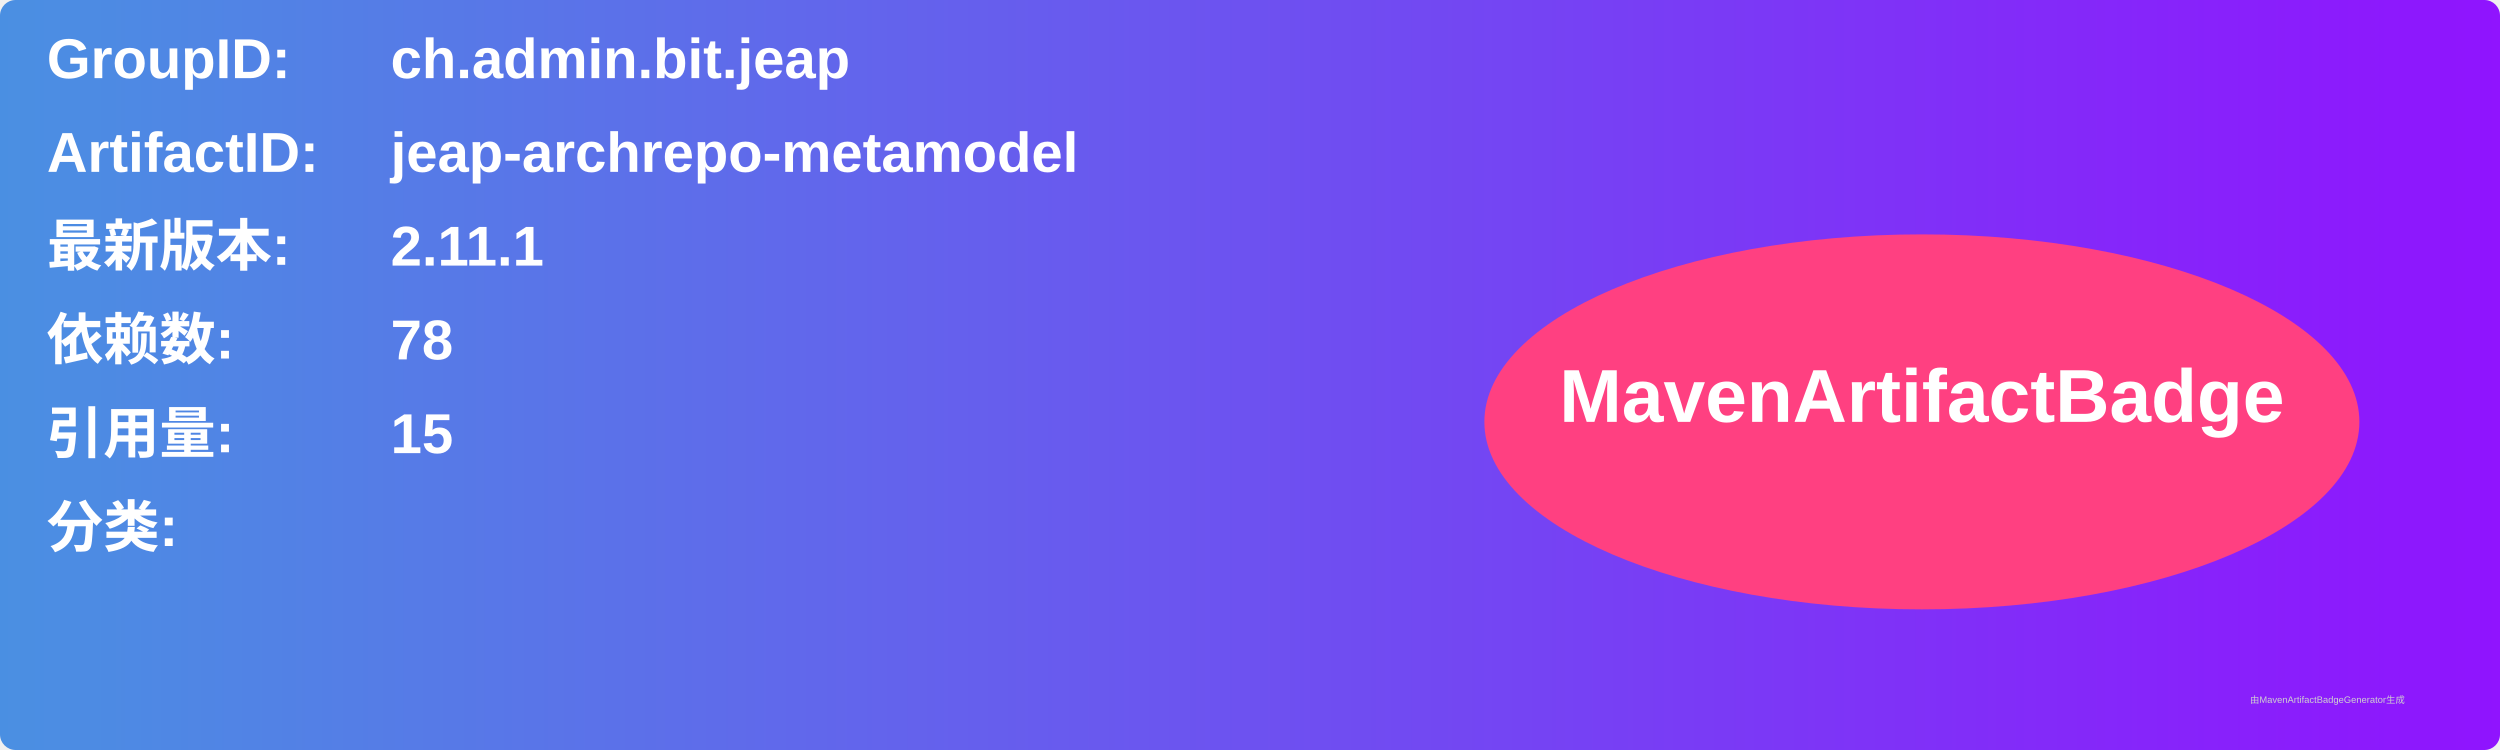
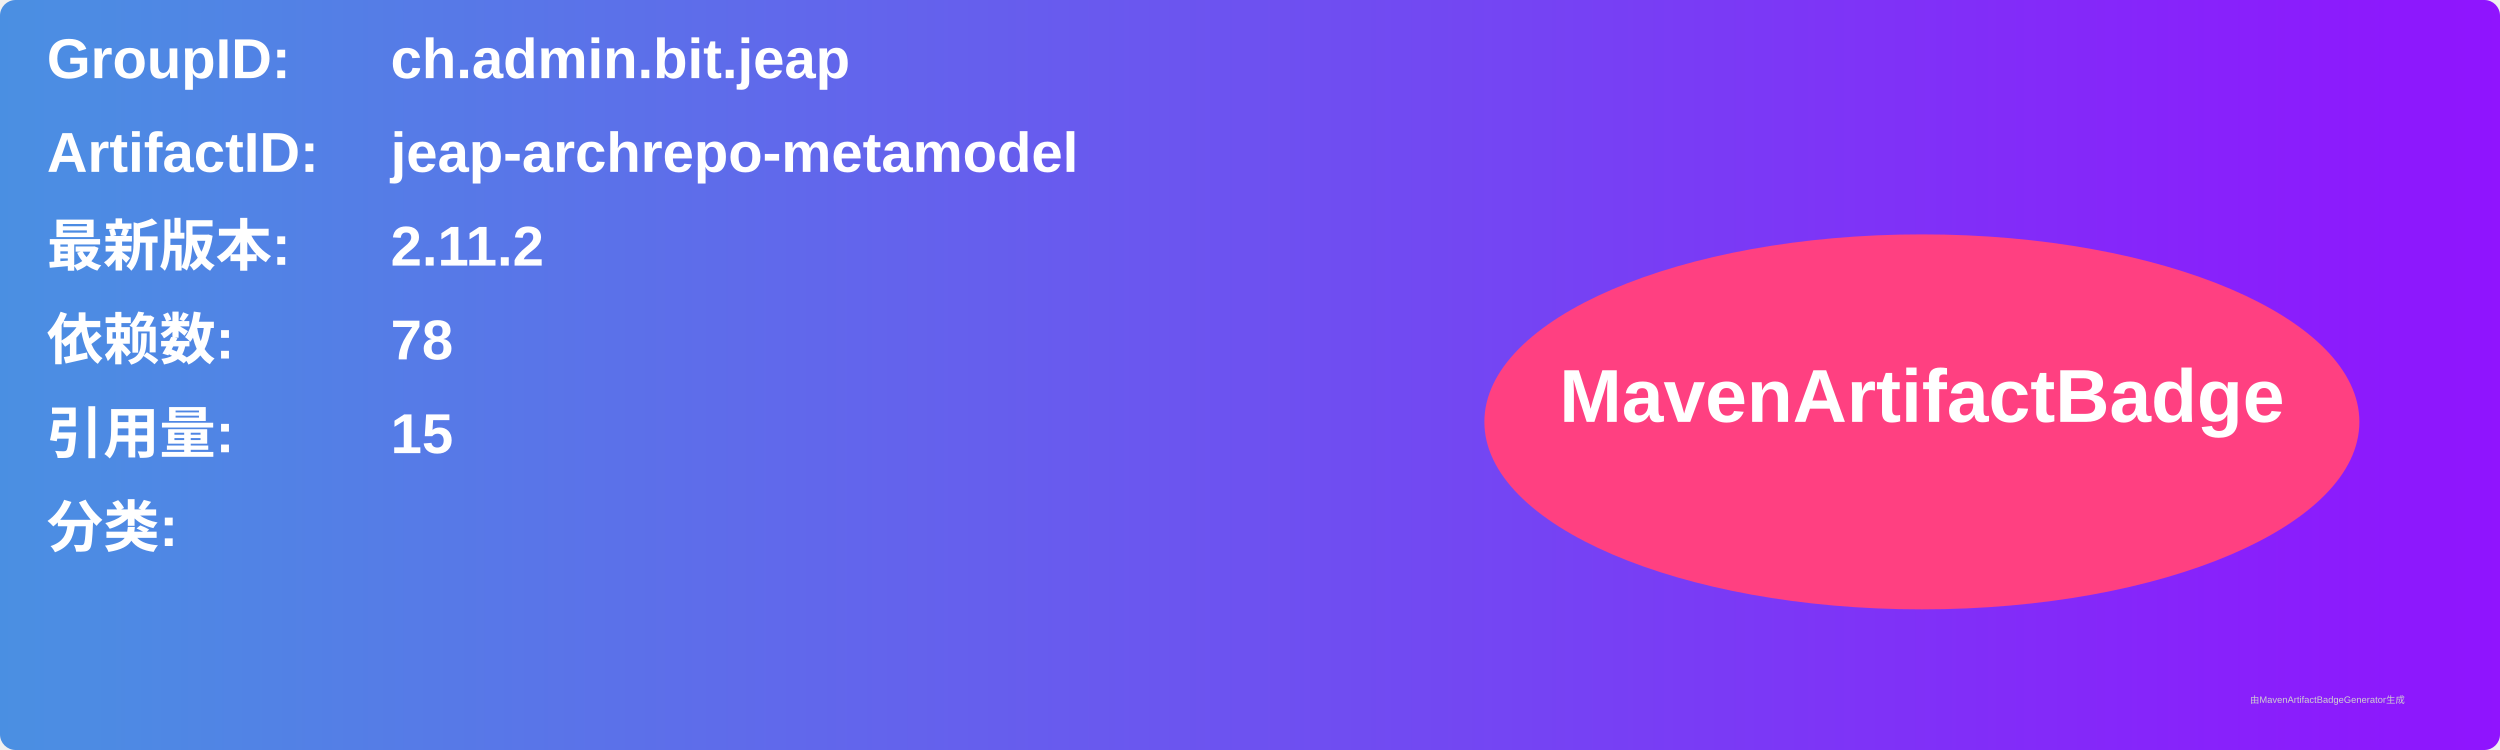
<svg xmlns="http://www.w3.org/2000/svg" width="800" height="240" viewBox="0 0 800 240">
  <linearGradient id="grad" x1="0%" y1="0%" x2="100%" y2="0%">
    <stop offset="0%" stop-color="#4a90e2" />
    <stop offset="100%" stop-color="#9013fe" />
  </linearGradient>
  <rect width="100%" height="100%" rx="5" ry="5" fill="url(#grad)" />
  <g transform="translate(15, 15)">
    <text x="0" y="10" font-family="Arial" font-size="18" fill="white" font-weight="bold" width="260">GroupID:</text>
    <text x="110" y="10" font-family="Arial" font-size="18" fill="white" font-weight="bold" width="460">ch.admin.bit.jeap</text>
    <text x="0" y="40" font-family="Arial" font-size="18" fill="white" font-weight="bold" width="260">ArtifactID:</text>
    <text x="110" y="40" font-family="Arial" font-size="18" fill="white" font-weight="bold" width="460">jeap-archrepo-metamodel</text>
    <text x="0" y="70" font-family="Arial" font-size="18" fill="white" font-weight="bold">最新版本:</text>
    <text x="110" y="70" font-family="Arial" font-size="18" fill="white" font-weight="bold">
-       <tspan font-weight="bold">2.11.1</tspan>
+       <tspan font-weight="bold">2.11.2</tspan>
    </text>
    <text x="0" y="100" font-family="Arial" font-size="18" fill="white" font-weight="bold">依赖数: </text>
    <text x="110" y="100" font-family="Arial" font-size="18" fill="white">
      <tspan font-weight="bold">78</tspan>
    </text>
    <text x="0" y="130" font-family="Arial" font-size="18" fill="white" font-weight="bold">引用量: </text>
    <text x="110" y="130" font-family="Arial" font-size="18" fill="white">
      <tspan font-weight="bold">15</tspan>
    </text>
    <text x="0" y="160" font-family="Arial" font-size="18" fill="white" font-weight="bold">分类:</text>
    <text x="10" y="190" font-family="Arial" font-size="10" fill="white">
      <tspan font-weight="bold" />
    </text>
    <ellipse cx="600" cy="120" rx="140" ry="60" fill="#ff4081" />
    <text x="600" y="120" text-anchor="middle" font-family="Arial" font-size="24" fill="white" font-weight="bold">MavenArtifactBadge</text>
  </g>
  <text x="720" y="225" font-family="Arial" font-size="3" fill="#d0d0d0">由MavenArtifactBadgeGenerator生成</text>
</svg>
